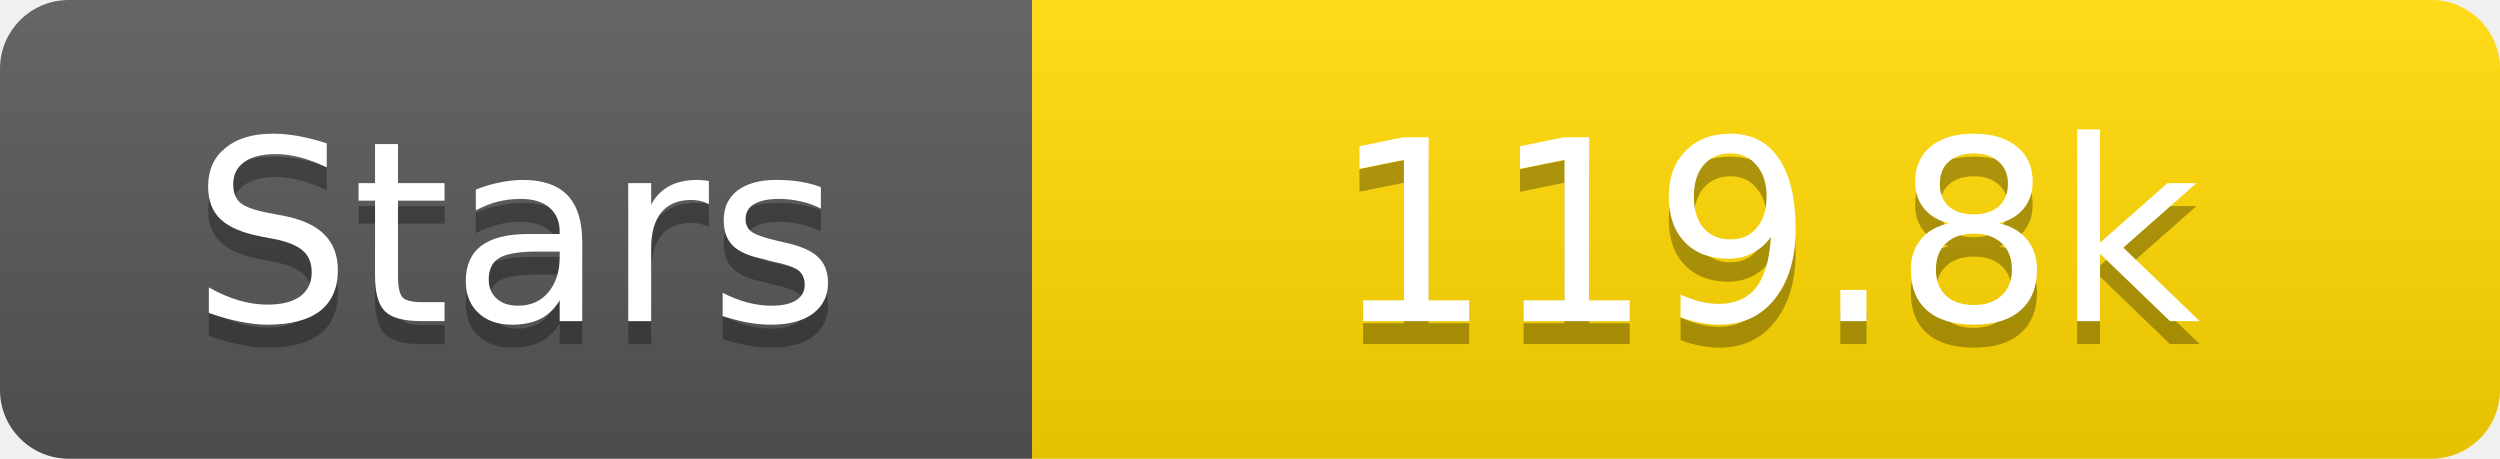
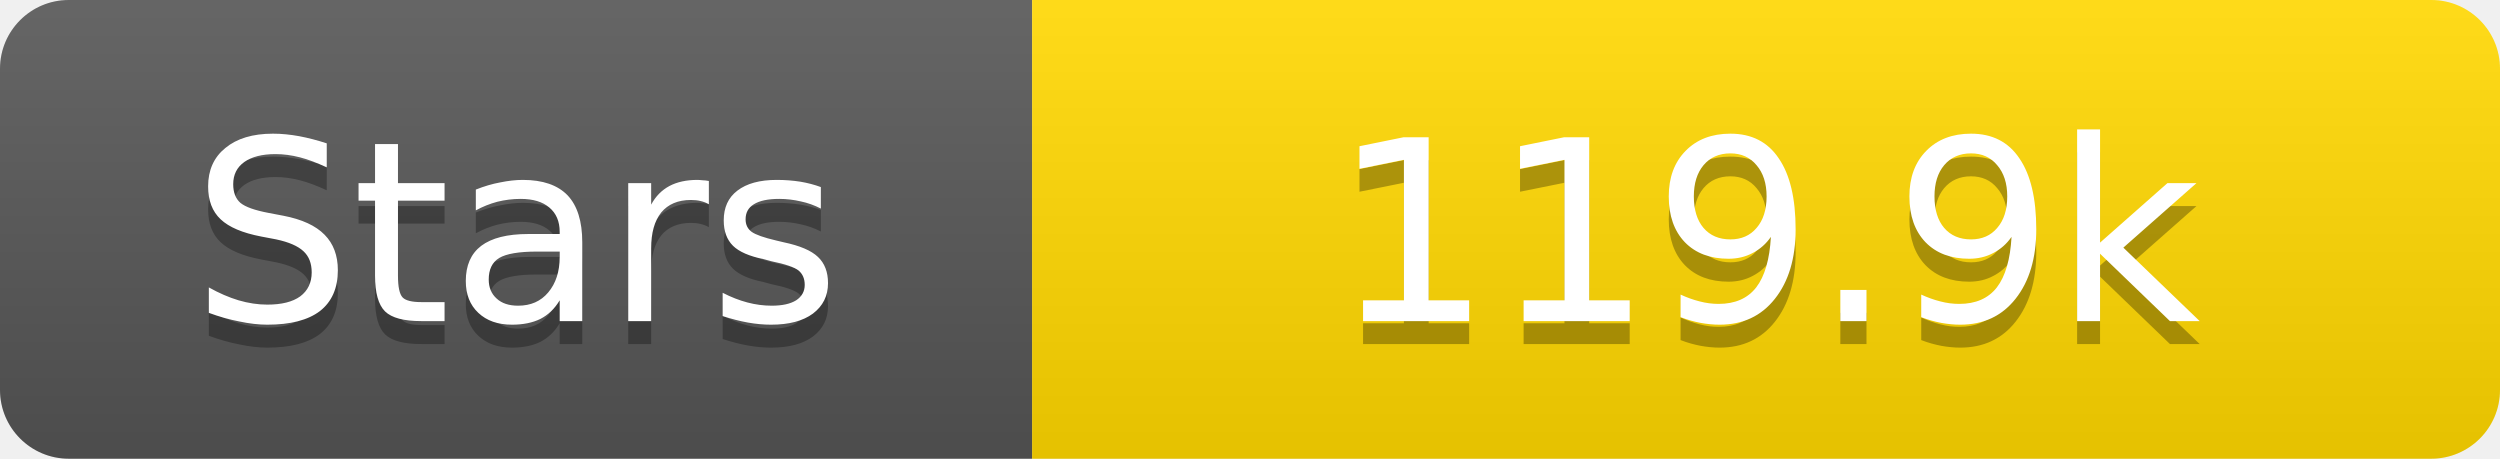
<svg xmlns="http://www.w3.org/2000/svg" width="109" height="20">
  <linearGradient id="s" x2="0" y2="100%">
    <stop offset="0" stop-color="#fff" stop-opacity=".1" />
    <stop offset="1" stop-opacity=".1" />
  </linearGradient>
  <clipPath id="r">
    <rect width="109" height="20" rx="3" fill="#fff" />
  </clipPath>
  <g clip-path="url(#r)">
    <rect width="45" height="20" fill="#555" />
    <rect x="45" width="64" height="20" fill="#ffd700" />
    <rect width="109" height="20" fill="url(#s)" />
  </g>
  <g fill="#fff" text-anchor="middle" font-family="Verdana,Geneva,DejaVu Sans,sans-serif" text-rendering="geometricPrecision" font-size="11">
    <text x="22.5" y="15" fill="#010101" fill-opacity=".3">Stars</text>
    <text x="22.5" y="14">Stars</text>
-     <text x="77.0" y="15" fill="#010101" fill-opacity=".3">119.8k</text>
-     <text x="77.0" y="14">119.8k</text>
+     <text x="77.0" y="15" fill="#010101" fill-opacity=".3">119.9k</text>
+     <text x="77.0" y="14">119.9k</text>
  </g>
</svg>
